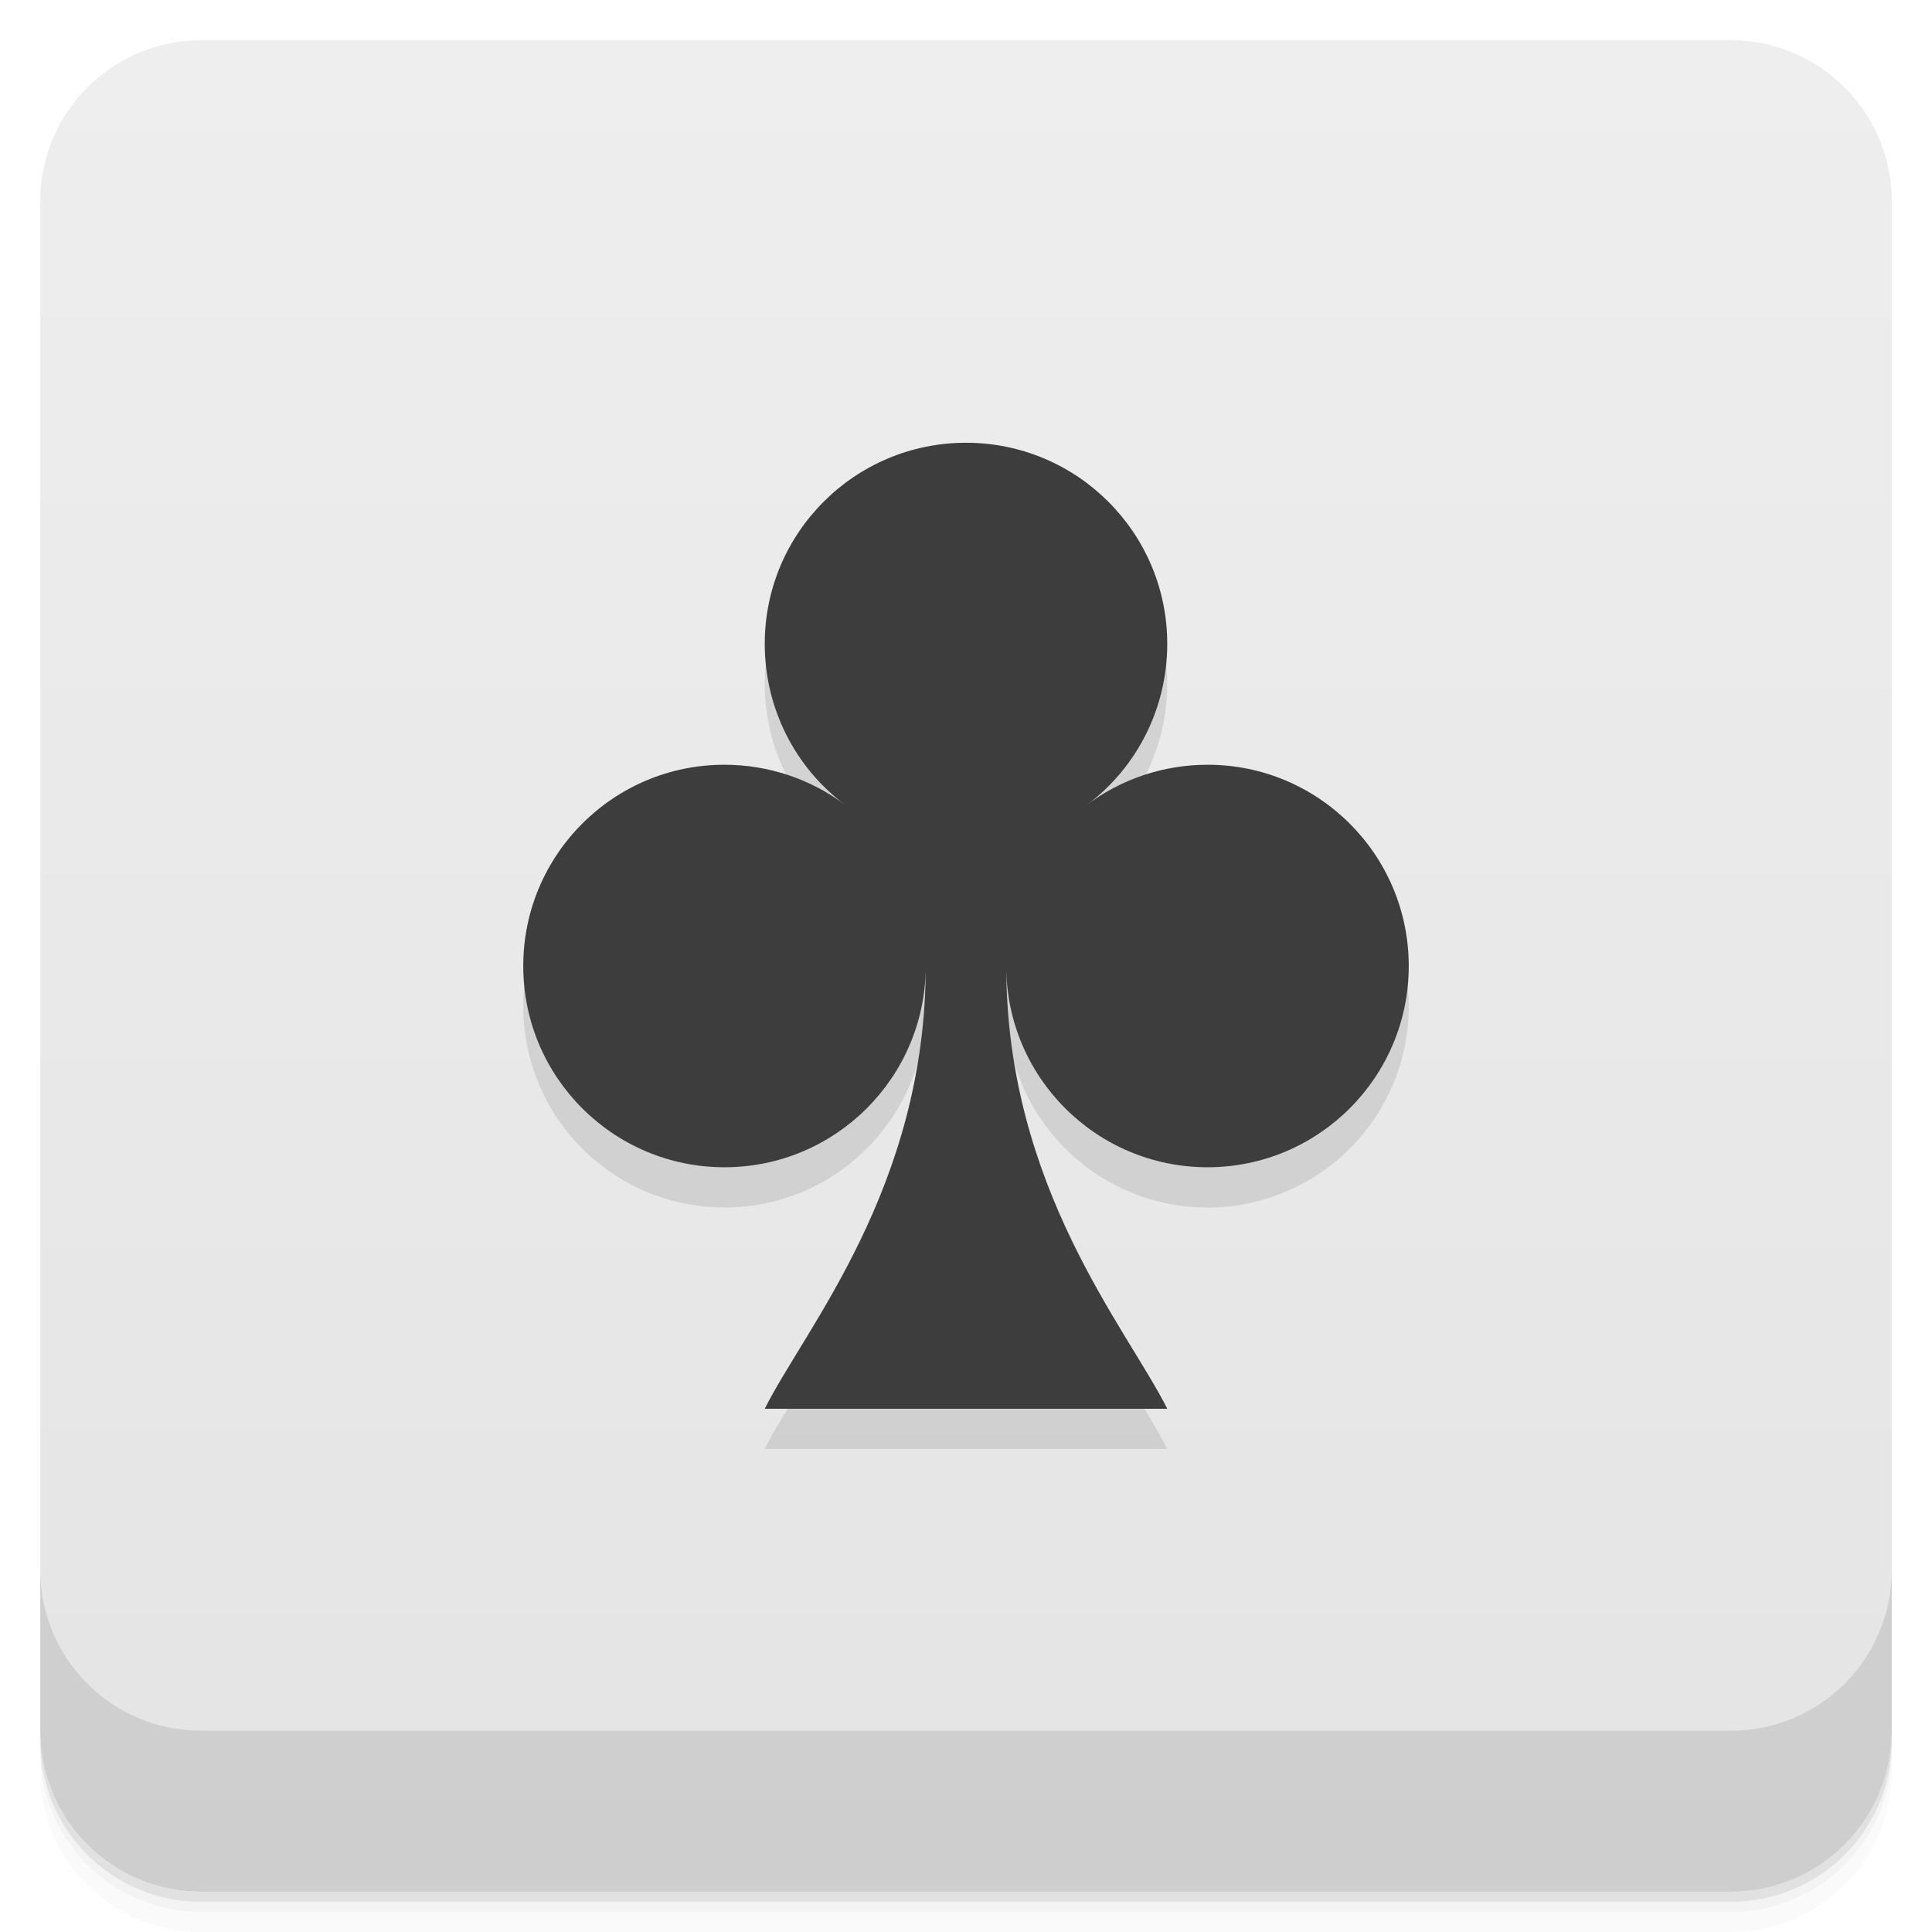
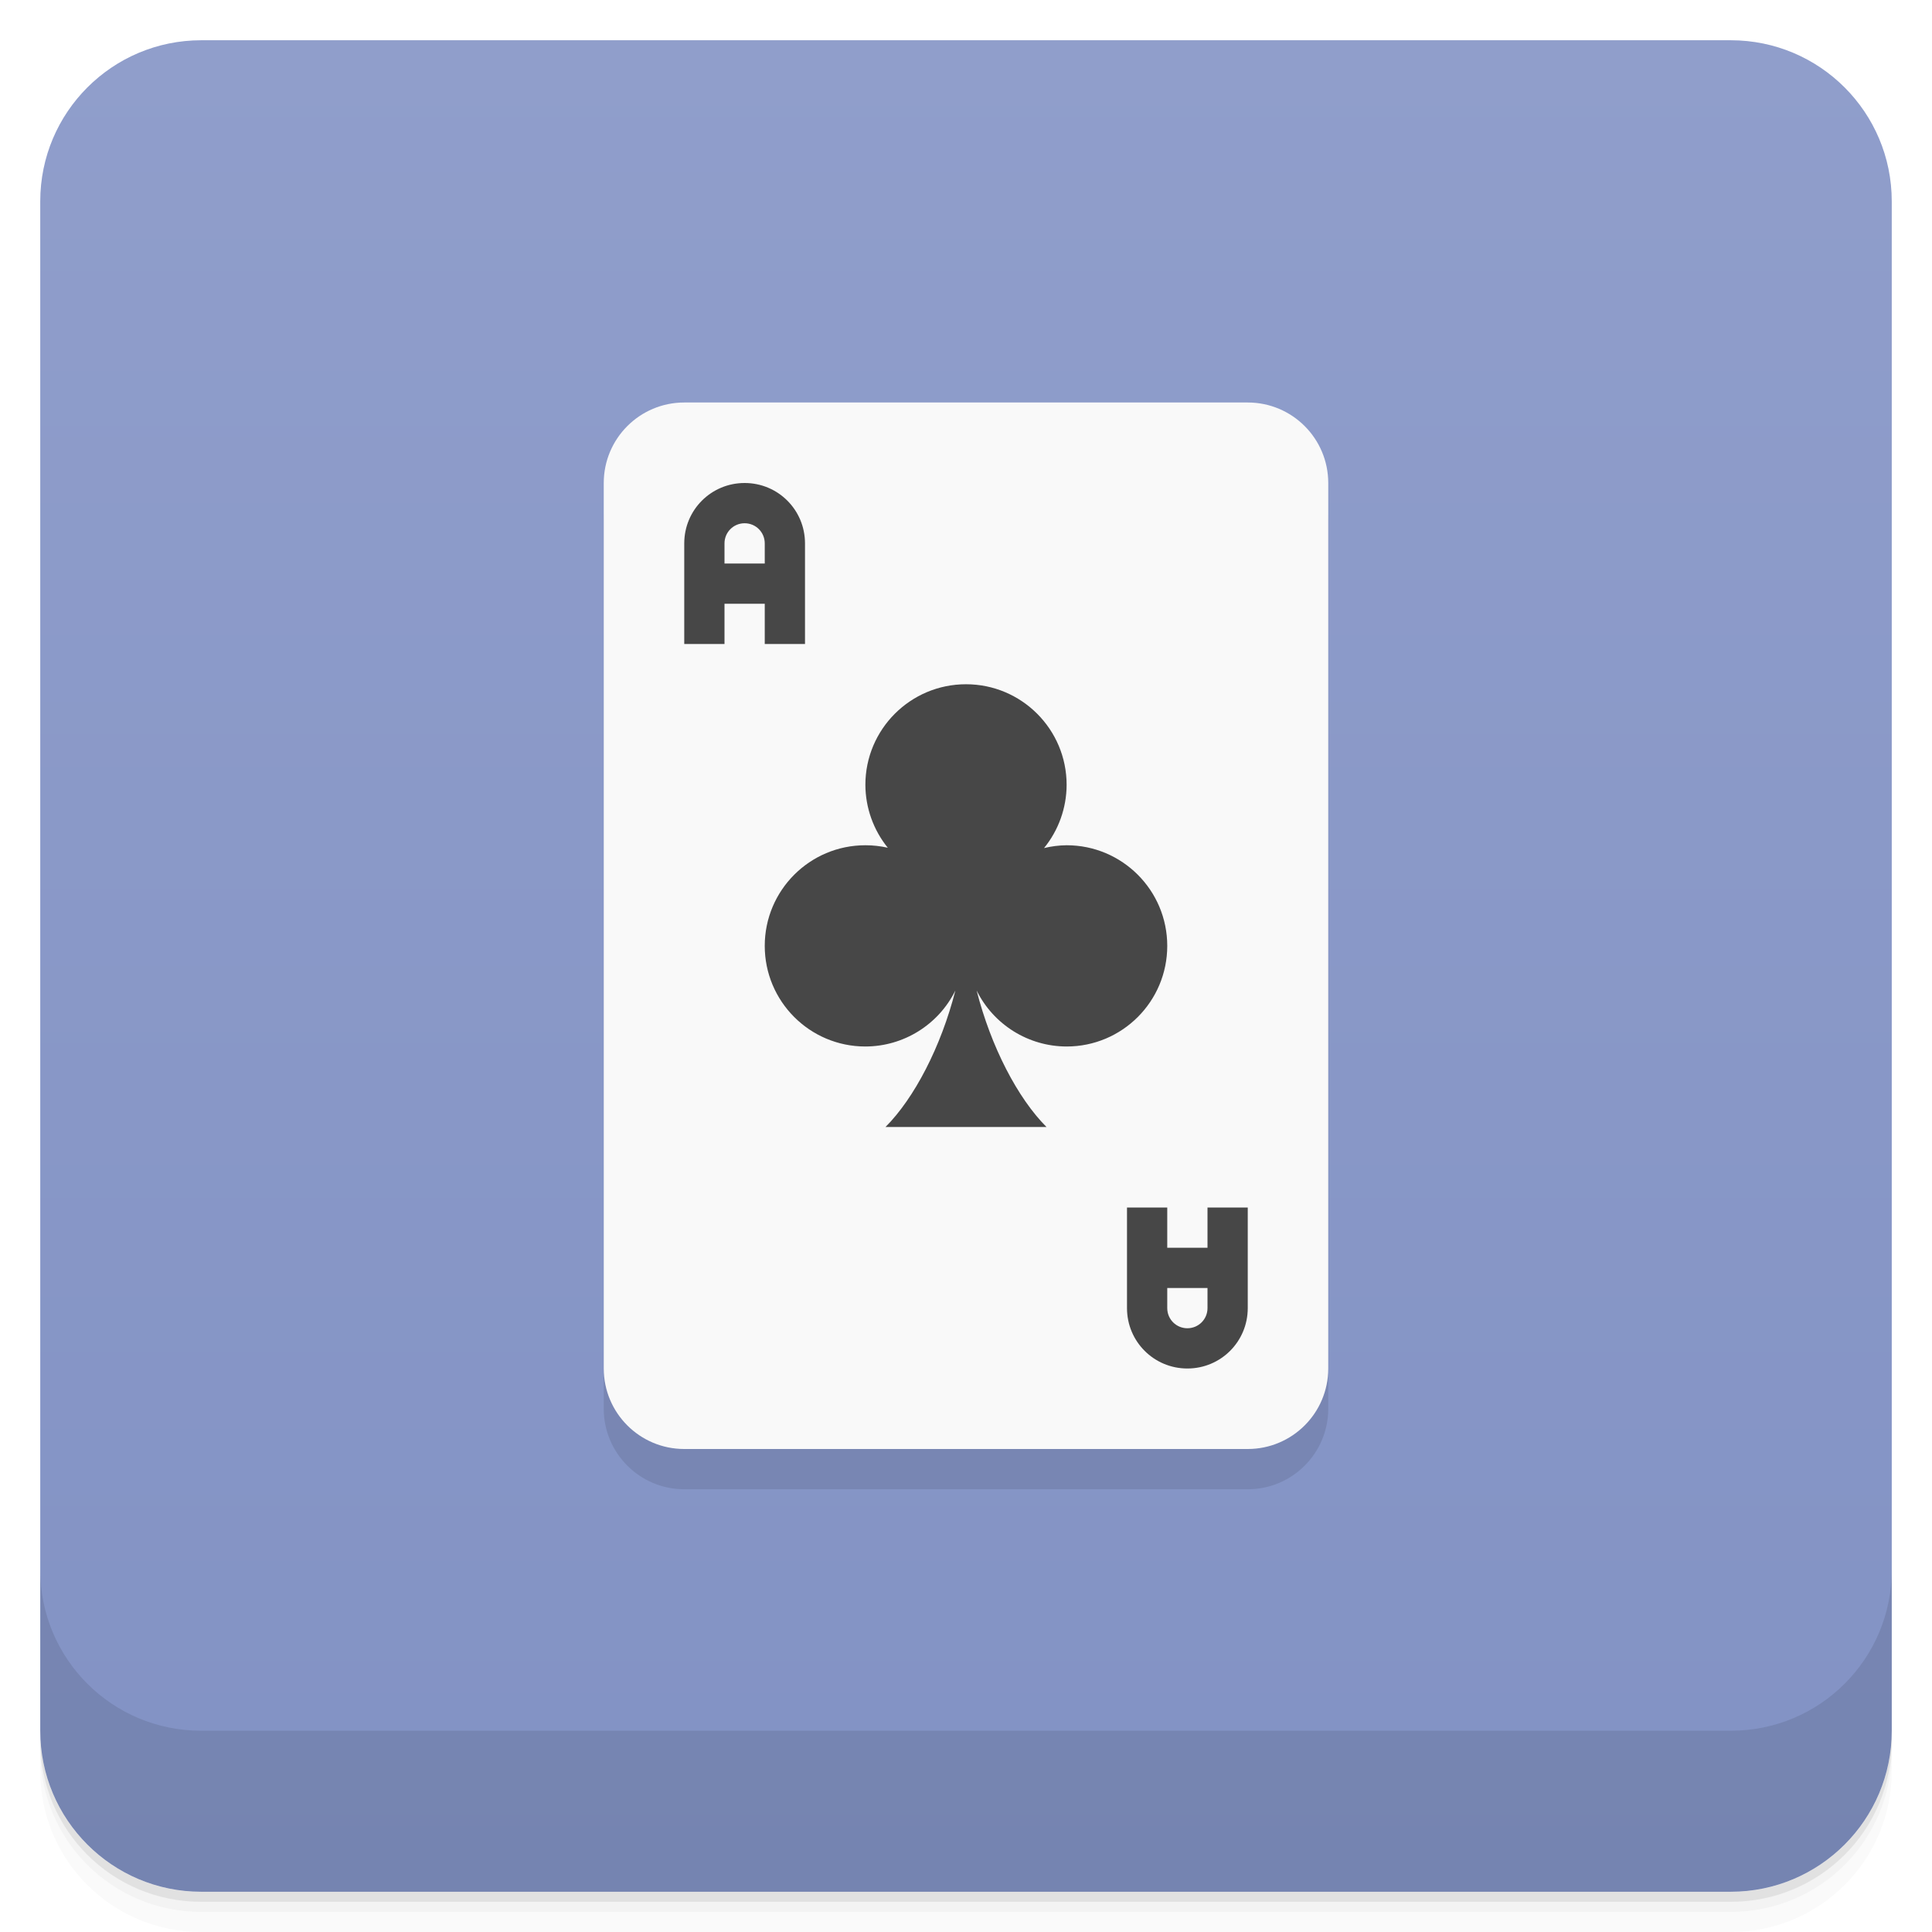
<svg xmlns="http://www.w3.org/2000/svg" version="1.1" viewBox="0 0 48 48">
  <defs>
    <linearGradient id="bg" x2="0" y1="1" y2="47" gradientUnits="userSpaceOnUse">
-       <stop style="stop-color:#eee" offset="0" />
-       <stop style="stop-color:#e4e4e4" offset="1" />
+       <stop style="stop-color:#909ecb" offset="0" />
+       <stop style="stop-color:#8292c4" offset="1" />
    </linearGradient>
  </defs>
  <path d="m1 43v0.25c0 2.216 1.784 4 4 4h38c2.216 0 4-1.784 4-4v-0.25c0 2.216-1.784 4-4 4h-38c-2.216 0-4-1.784-4-4zm0 0.5v0.5c0 2.216 1.784 4 4 4h38c2.216 0 4-1.784 4-4v-0.5c0 2.216-1.784 4-4 4h-38c-2.216 0-4-1.784-4-4z" style="opacity:.02" />
  <path d="m1 43.25v0.25c0 2.216 1.784 4 4 4h38c2.216 0 4-1.784 4-4v-0.25c0 2.216-1.784 4-4 4h-38c-2.216 0-4-1.784-4-4z" style="opacity:.05" />
  <path d="m1 43v0.25c0 2.216 1.784 4 4 4h38c2.216 0 4-1.784 4-4v-0.25c0 2.216-1.784 4-4 4h-38c-2.216 0-4-1.784-4-4z" style="opacity:.1" />
  <rect x="1" y="1" width="46" height="46" rx="4" style="fill:url(#bg)" />
  <path d="m1 39v4c0 2.216 1.784 4 4 4h38c2.216 0 4-1.784 4-4v-4c0 2.216-1.784 4-4 4h-38c-2.216 0-4-1.784-4-4z" style="opacity:.1" />
-   <path d="m24 12c-2.761 0-5.002 2.239-5 5 8.35e-4 1.575 0.737 3.058 2 4-0.865-0.652-1.917-0.999-3-1-2.761-2e-3 -5 2.239-5 5s2.239 5 5 5 5-2.239 5-5c0 5.5-3 9-4 11h10c-1-2-4-5.5-4-11 0 2.761 2.239 5 5 5s5-2.239 5-5-2.239-5.001-5-5c-1.083 5.6e-4 -2.135 0.348-3 1 1.263-0.942 1.999-2.425 2-4 0.002-2.761-2.239-5-5-5z" style="opacity:.1;paint-order:normal" />
-   <path d="m24 11c-2.761 0-5.002 2.239-5 5 8.35e-4 1.575 0.737 3.058 2 4-0.865-0.652-1.917-0.999-3-1-2.761-2e-3 -5 2.239-5 5s2.239 5 5 5 5-2.239 5-5c0 5.5-3 9-4 11h10c-1-2-4-5.5-4-11 0 2.761 2.239 5 5 5s5-2.239 5-5-2.239-5.001-5-5c-1.083 5.6e-4 -2.135 0.348-3 1 1.263-0.942 1.999-2.425 2-4 0.002-2.761-2.239-5-5-5z" style="fill:#3d3d3d;paint-order:normal" />
+   <rect x="15" y="11" width="18" height="26" ry="2" style="opacity:.1" />
+   <rect x="15" y="10" width="18" height="26" ry="2" style="fill:#f9f9f9" />
+   <path d="m18.5 12c-0.831 0-1.5 0.669-1.5 1.5v2.5h1v-1h1v1h1v-2.5c0-0.831-0.669-1.5-1.5-1.5zm0 1c0.277 0 0.5 0.223 0.5 0.5v0.5h-1v-0.5c0-0.277 0.223-0.5 0.5-0.5zm5.5 4a2.5 2.5 0 0 0-2.5 2.5 2.5 2.5 0 0 0 0.557 1.562 2.5 2.5 0 0 0-0.557-0.062 2.5 2.5 0 0 0-2.5 2.5 2.5 2.5 0 0 0 2.5 2.5 2.5 2.5 0 0 0 2.236-1.391c-0.357 1.4-1.022 2.676-1.736 3.391h4c-0.714-0.714-1.379-1.991-1.736-3.391a2.5 2.5 0 0 0 2.236 1.391 2.5 2.5 0 0 0 2.5-2.5 2.5 2.5 0 0 0-2.5-2.5 2.5 2.5 0 0 0-0.561 0.07 2.5 2.5 0 0 0 0.561-1.57 2.5 2.5 0 0 0-2.5-2.5zm4 13v2.5c0 0.831 0.669 1.5 1.5 1.5s1.5-0.669 1.5-1.5v-2.5h-1v1h-1v-1zm1 2h1v0.5c0 0.277-0.223 0.5-0.5 0.5s-0.5-0.223-0.5-0.5z" style="fill:#474747" />
</svg>
